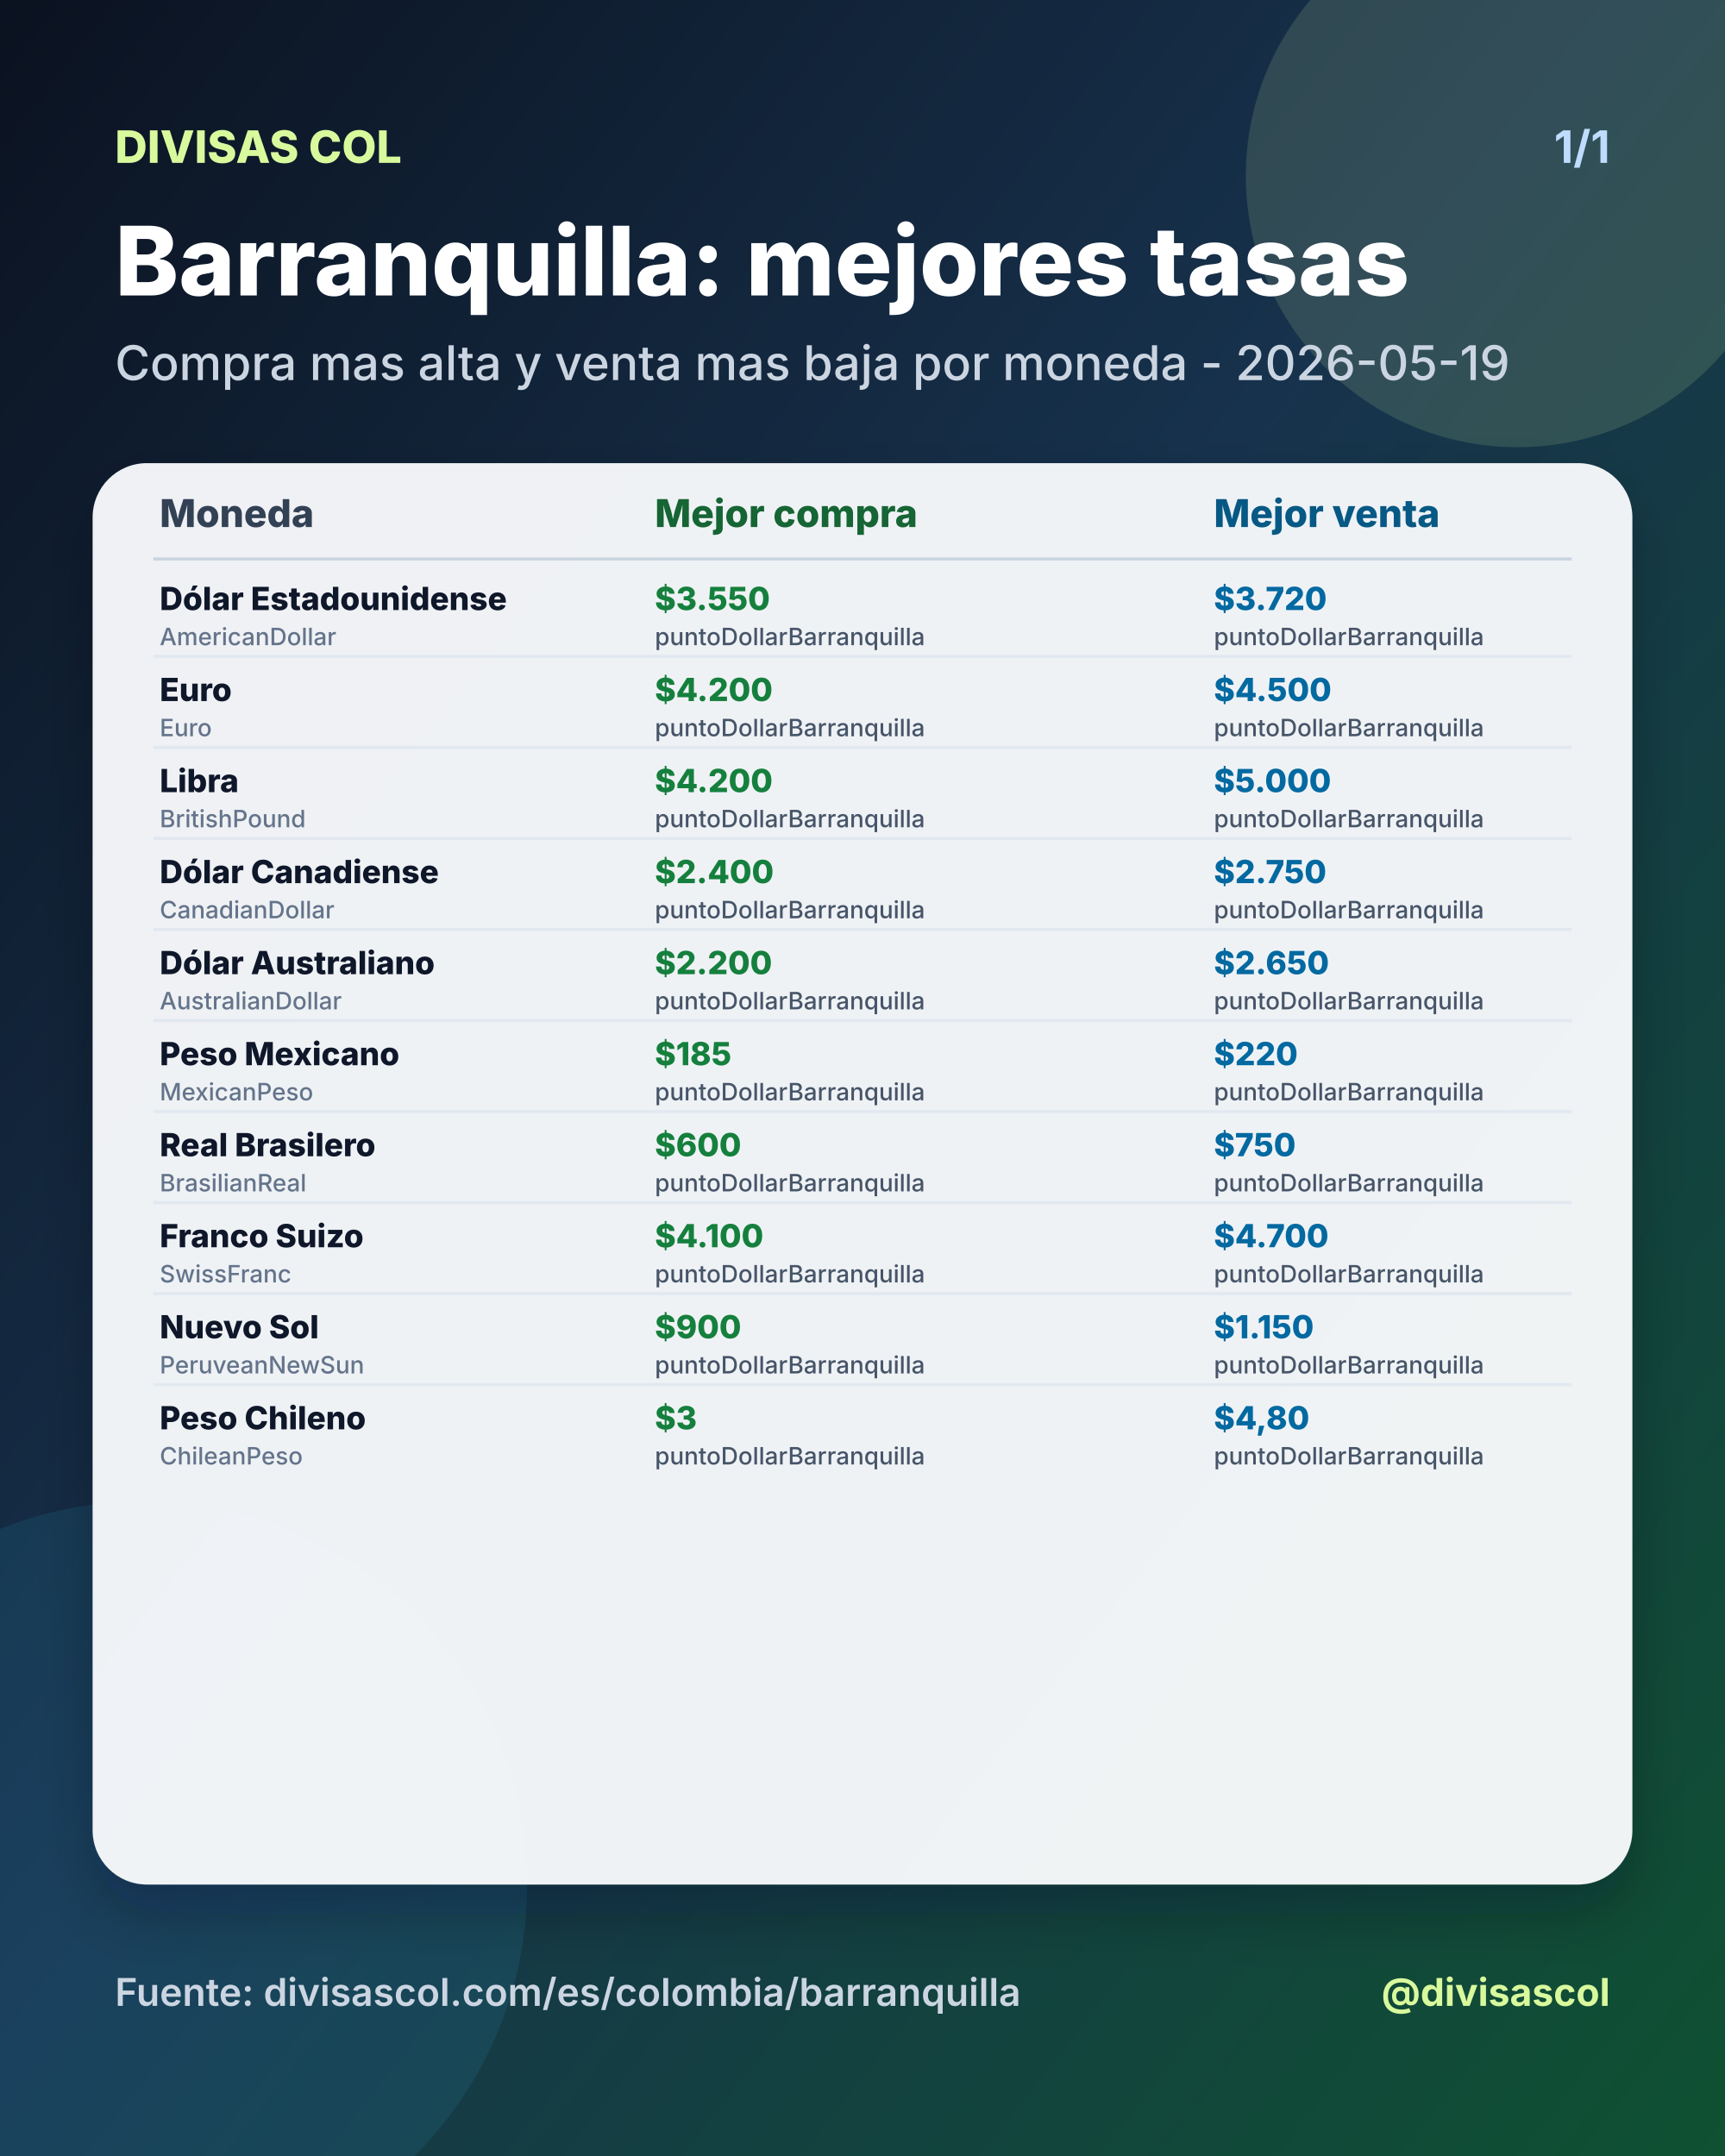
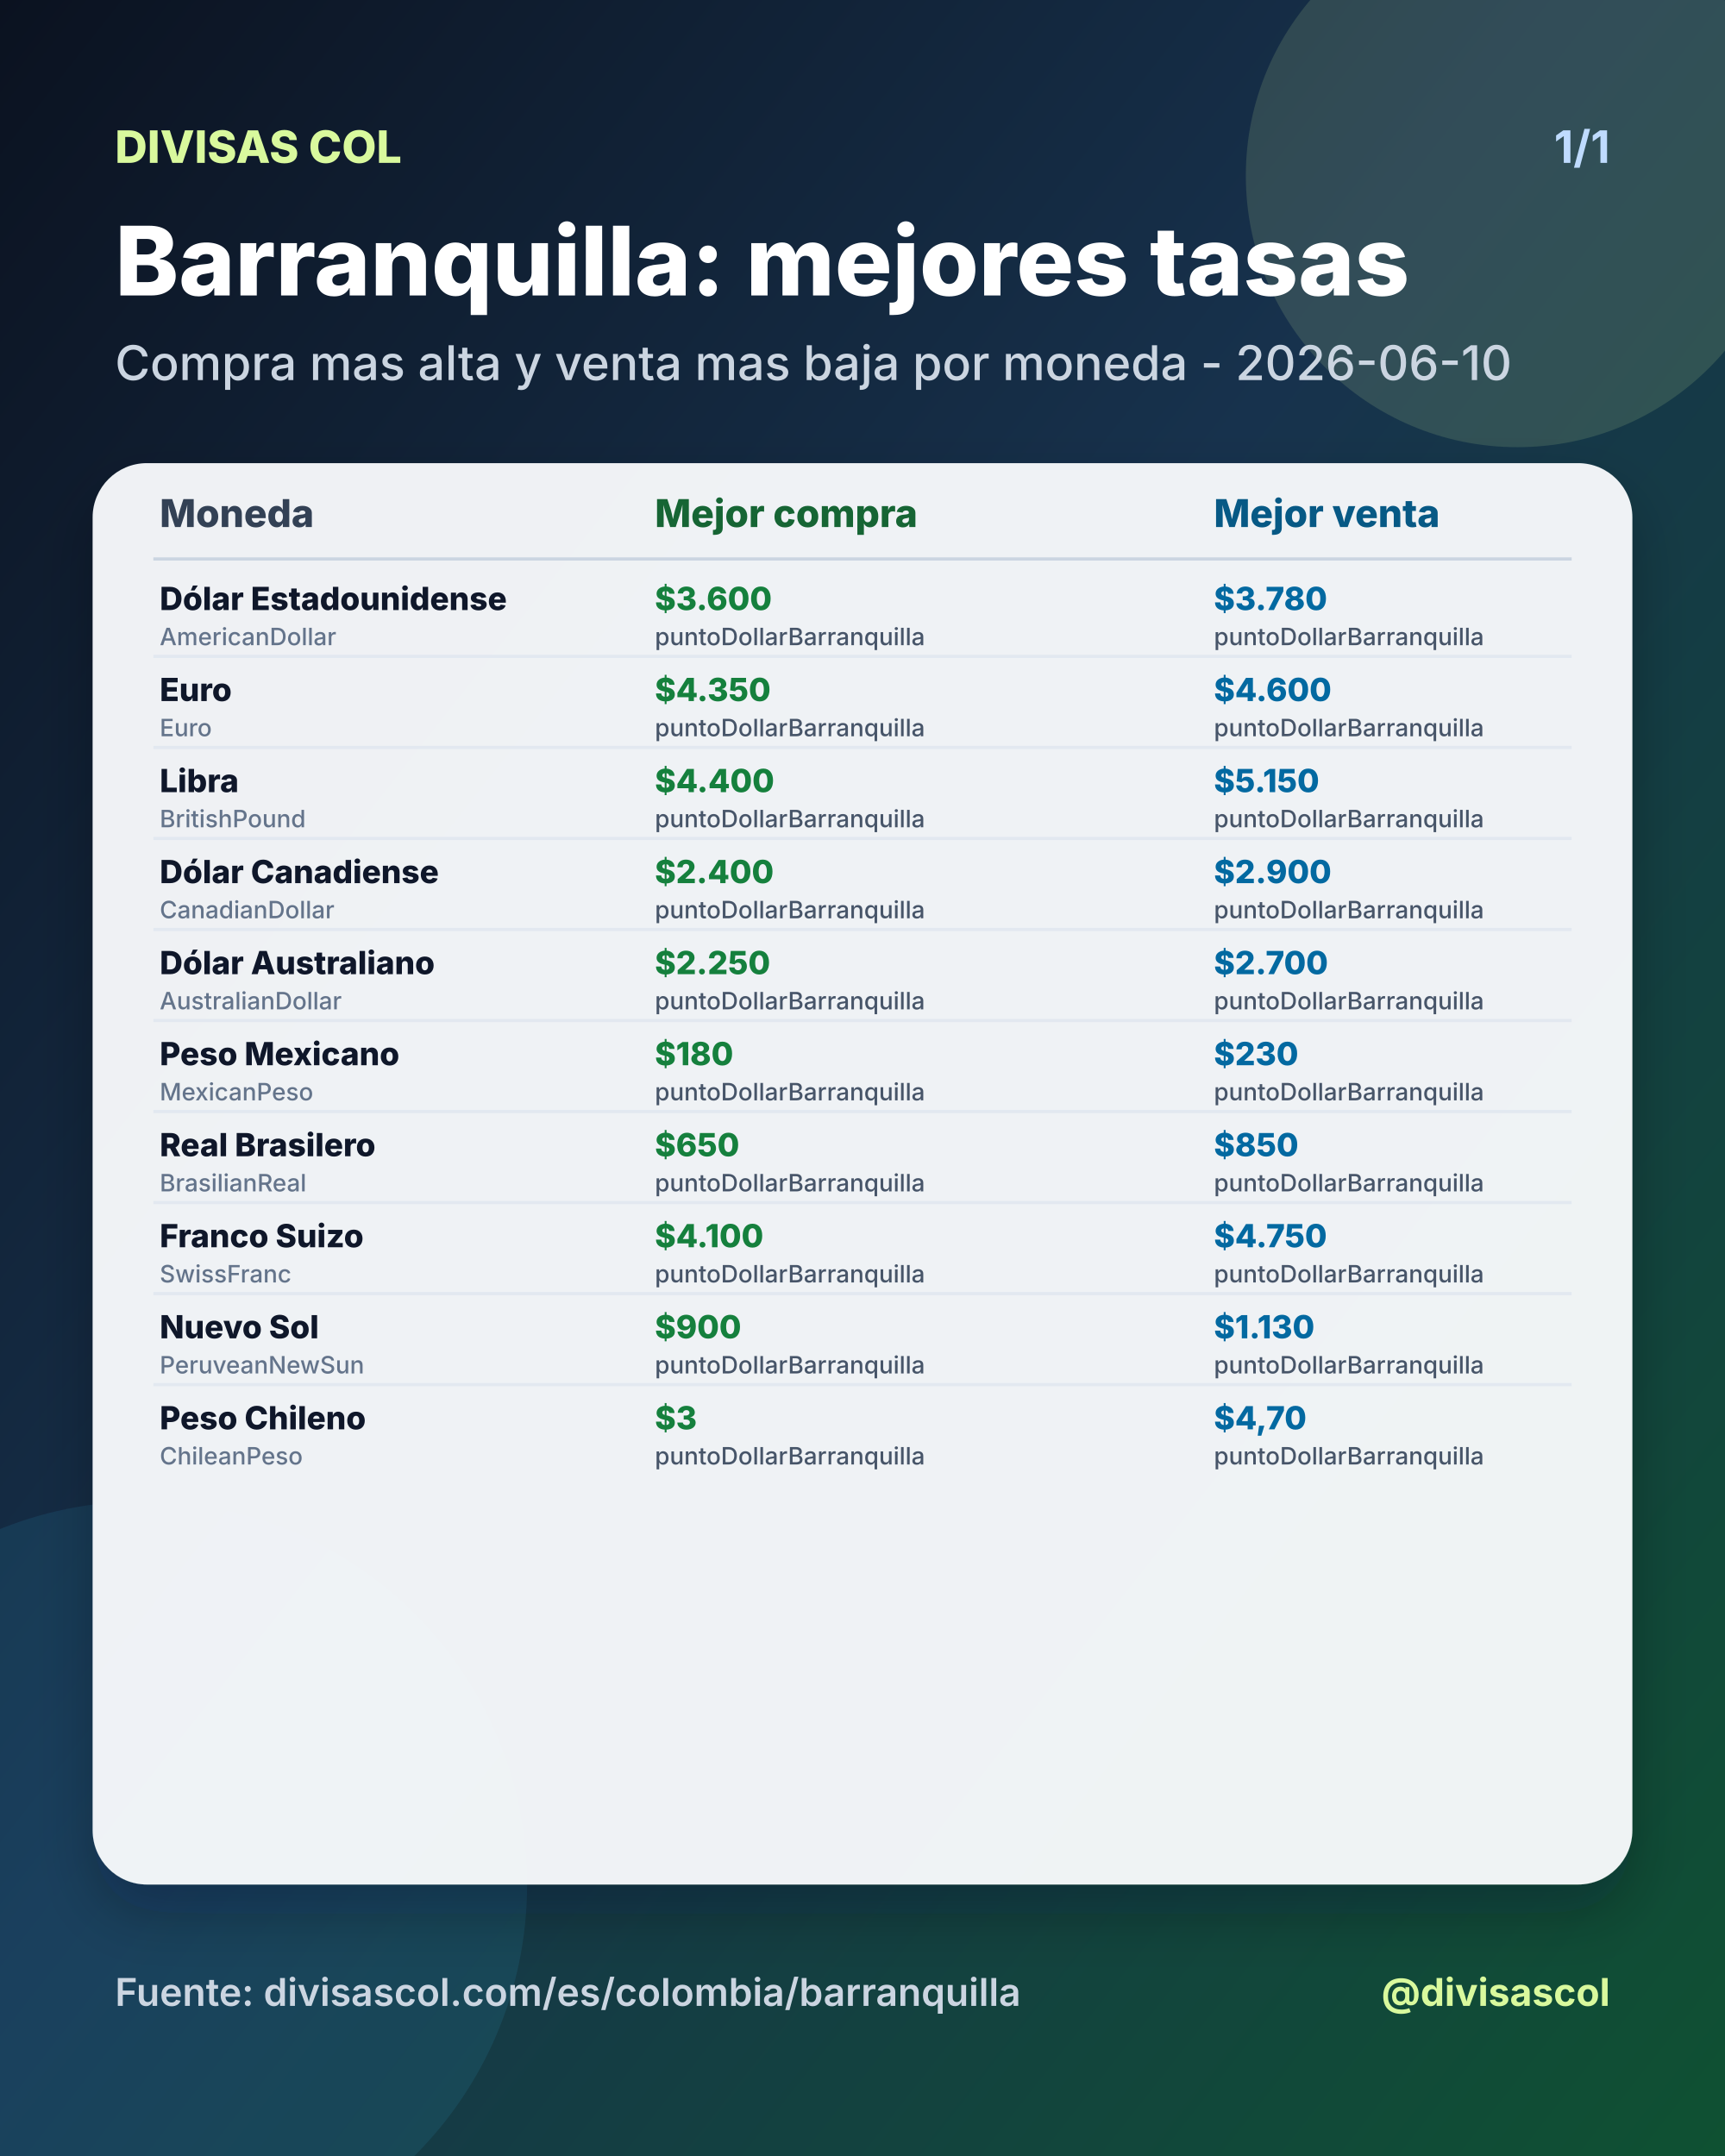
<svg xmlns="http://www.w3.org/2000/svg" width="1080" height="1350" viewBox="0 0 1080 1350">
  <defs>
    <linearGradient id="bg" x1="0" y1="0" x2="1" y2="1">
      <stop offset="0%" stop-color="#0b1220" />
      <stop offset="46%" stop-color="#17324d" />
      <stop offset="100%" stop-color="#0f5132" />
    </linearGradient>
    <filter id="shadow" x="-20%" y="-20%" width="140%" height="140%">
      <feDropShadow dx="0" dy="18" stdDeviation="18" flood-color="#020617" flood-opacity="0.28" />
    </filter>
  </defs>
  <rect width="1080" height="1350" fill="url(#bg)" />
  <circle cx="950" cy="110" r="170" fill="#d9f99d" opacity="0.14" />
  <circle cx="90" cy="1180" r="240" fill="#38bdf8" opacity="0.10" />
  <text x="72" y="102" fill="#d9f99d" font-size="28" font-family="Inter, Arial, sans-serif" font-weight="800" text-anchor="start">DIVISAS COL</text>
  <text x="1008" y="102" fill="#bfdbfe" font-size="28" font-family="Inter, Arial, sans-serif" font-weight="700" text-anchor="end">1/1</text>
  <text x="72" y="185" fill="#ffffff" font-size="60" font-family="Inter, Arial, sans-serif" font-weight="800" text-anchor="start">Barranquilla: mejores tasas</text>
-   <text x="72" y="238" fill="#cbd5e1" font-size="30" font-family="Inter, Arial, sans-serif" font-weight="500" text-anchor="start">Compra mas alta y venta mas baja por moneda - 2026-05-19</text>
+   <text x="72" y="238" fill="#cbd5e1" font-size="30" font-family="Inter, Arial, sans-serif" font-weight="500" text-anchor="start">Compra mas alta y venta mas baja por moneda - 2026-06-10</text>
  <rect x="58" y="290" width="964" height="890" rx="34" fill="#f8fafc" opacity="0.96" filter="url(#shadow)" />
  <text x="100" y="330" fill="#334155" font-size="24" font-family="Inter, Arial, sans-serif" font-weight="800" text-anchor="start">Moneda</text>
  <text x="410" y="330" fill="#166534" font-size="24" font-family="Inter, Arial, sans-serif" font-weight="800" text-anchor="start">Mejor compra</text>
  <text x="760" y="330" fill="#075985" font-size="24" font-family="Inter, Arial, sans-serif" font-weight="800" text-anchor="start">Mejor venta</text>
  <line x1="96" y1="350" x2="984" y2="350" stroke="#cbd5e1" stroke-width="2" />
  <text x="100" y="382" fill="#0f172a" font-size="20" font-family="Inter, Arial, sans-serif" font-weight="800" text-anchor="start">Dólar Estadounidense</text>
  <text x="100" y="404" fill="#64748b" font-size="15" font-family="Inter, Arial, sans-serif" font-weight="500" text-anchor="start">AmericanDollar</text>
-   <text x="410" y="382" fill="#15803d" font-size="20" font-family="Inter, Arial, sans-serif" font-weight="800" text-anchor="start">$3.550</text>
+   <text x="410" y="382" fill="#15803d" font-size="20" font-family="Inter, Arial, sans-serif" font-weight="800" text-anchor="start">$3.600</text>
  <text x="410" y="404" fill="#475569" font-size="15" font-family="Inter, Arial, sans-serif" font-weight="500" text-anchor="start">puntoDollarBarranquilla</text>
-   <text x="760" y="382" fill="#0369a1" font-size="20" font-family="Inter, Arial, sans-serif" font-weight="800" text-anchor="start">$3.720</text>
+   <text x="760" y="382" fill="#0369a1" font-size="20" font-family="Inter, Arial, sans-serif" font-weight="800" text-anchor="start">$3.780</text>
  <text x="760" y="404" fill="#475569" font-size="15" font-family="Inter, Arial, sans-serif" font-weight="500" text-anchor="start">puntoDollarBarranquilla</text>
  <line x1="96" y1="411" x2="984" y2="411" stroke="#e2e8f0" stroke-width="2" />
  <text x="100" y="439" fill="#0f172a" font-size="20" font-family="Inter, Arial, sans-serif" font-weight="800" text-anchor="start">Euro</text>
  <text x="100" y="461" fill="#64748b" font-size="15" font-family="Inter, Arial, sans-serif" font-weight="500" text-anchor="start">Euro</text>
-   <text x="410" y="439" fill="#15803d" font-size="20" font-family="Inter, Arial, sans-serif" font-weight="800" text-anchor="start">$4.200</text>
+   <text x="410" y="439" fill="#15803d" font-size="20" font-family="Inter, Arial, sans-serif" font-weight="800" text-anchor="start">$4.350</text>
  <text x="410" y="461" fill="#475569" font-size="15" font-family="Inter, Arial, sans-serif" font-weight="500" text-anchor="start">puntoDollarBarranquilla</text>
-   <text x="760" y="439" fill="#0369a1" font-size="20" font-family="Inter, Arial, sans-serif" font-weight="800" text-anchor="start">$4.500</text>
+   <text x="760" y="439" fill="#0369a1" font-size="20" font-family="Inter, Arial, sans-serif" font-weight="800" text-anchor="start">$4.600</text>
  <text x="760" y="461" fill="#475569" font-size="15" font-family="Inter, Arial, sans-serif" font-weight="500" text-anchor="start">puntoDollarBarranquilla</text>
  <line x1="96" y1="468" x2="984" y2="468" stroke="#e2e8f0" stroke-width="2" />
  <text x="100" y="496" fill="#0f172a" font-size="20" font-family="Inter, Arial, sans-serif" font-weight="800" text-anchor="start">Libra</text>
  <text x="100" y="518" fill="#64748b" font-size="15" font-family="Inter, Arial, sans-serif" font-weight="500" text-anchor="start">BritishPound</text>
-   <text x="410" y="496" fill="#15803d" font-size="20" font-family="Inter, Arial, sans-serif" font-weight="800" text-anchor="start">$4.200</text>
+   <text x="410" y="496" fill="#15803d" font-size="20" font-family="Inter, Arial, sans-serif" font-weight="800" text-anchor="start">$4.400</text>
  <text x="410" y="518" fill="#475569" font-size="15" font-family="Inter, Arial, sans-serif" font-weight="500" text-anchor="start">puntoDollarBarranquilla</text>
-   <text x="760" y="496" fill="#0369a1" font-size="20" font-family="Inter, Arial, sans-serif" font-weight="800" text-anchor="start">$5.000</text>
+   <text x="760" y="496" fill="#0369a1" font-size="20" font-family="Inter, Arial, sans-serif" font-weight="800" text-anchor="start">$5.150</text>
  <text x="760" y="518" fill="#475569" font-size="15" font-family="Inter, Arial, sans-serif" font-weight="500" text-anchor="start">puntoDollarBarranquilla</text>
  <line x1="96" y1="525" x2="984" y2="525" stroke="#e2e8f0" stroke-width="2" />
  <text x="100" y="553" fill="#0f172a" font-size="20" font-family="Inter, Arial, sans-serif" font-weight="800" text-anchor="start">Dólar Canadiense</text>
  <text x="100" y="575" fill="#64748b" font-size="15" font-family="Inter, Arial, sans-serif" font-weight="500" text-anchor="start">CanadianDollar</text>
  <text x="410" y="553" fill="#15803d" font-size="20" font-family="Inter, Arial, sans-serif" font-weight="800" text-anchor="start">$2.400</text>
  <text x="410" y="575" fill="#475569" font-size="15" font-family="Inter, Arial, sans-serif" font-weight="500" text-anchor="start">puntoDollarBarranquilla</text>
-   <text x="760" y="553" fill="#0369a1" font-size="20" font-family="Inter, Arial, sans-serif" font-weight="800" text-anchor="start">$2.750</text>
+   <text x="760" y="553" fill="#0369a1" font-size="20" font-family="Inter, Arial, sans-serif" font-weight="800" text-anchor="start">$2.900</text>
  <text x="760" y="575" fill="#475569" font-size="15" font-family="Inter, Arial, sans-serif" font-weight="500" text-anchor="start">puntoDollarBarranquilla</text>
  <line x1="96" y1="582" x2="984" y2="582" stroke="#e2e8f0" stroke-width="2" />
  <text x="100" y="610" fill="#0f172a" font-size="20" font-family="Inter, Arial, sans-serif" font-weight="800" text-anchor="start">Dólar Australiano</text>
  <text x="100" y="632" fill="#64748b" font-size="15" font-family="Inter, Arial, sans-serif" font-weight="500" text-anchor="start">AustralianDollar</text>
-   <text x="410" y="610" fill="#15803d" font-size="20" font-family="Inter, Arial, sans-serif" font-weight="800" text-anchor="start">$2.200</text>
+   <text x="410" y="610" fill="#15803d" font-size="20" font-family="Inter, Arial, sans-serif" font-weight="800" text-anchor="start">$2.250</text>
  <text x="410" y="632" fill="#475569" font-size="15" font-family="Inter, Arial, sans-serif" font-weight="500" text-anchor="start">puntoDollarBarranquilla</text>
-   <text x="760" y="610" fill="#0369a1" font-size="20" font-family="Inter, Arial, sans-serif" font-weight="800" text-anchor="start">$2.650</text>
+   <text x="760" y="610" fill="#0369a1" font-size="20" font-family="Inter, Arial, sans-serif" font-weight="800" text-anchor="start">$2.700</text>
  <text x="760" y="632" fill="#475569" font-size="15" font-family="Inter, Arial, sans-serif" font-weight="500" text-anchor="start">puntoDollarBarranquilla</text>
  <line x1="96" y1="639" x2="984" y2="639" stroke="#e2e8f0" stroke-width="2" />
  <text x="100" y="667" fill="#0f172a" font-size="20" font-family="Inter, Arial, sans-serif" font-weight="800" text-anchor="start">Peso Mexicano</text>
  <text x="100" y="689" fill="#64748b" font-size="15" font-family="Inter, Arial, sans-serif" font-weight="500" text-anchor="start">MexicanPeso</text>
-   <text x="410" y="667" fill="#15803d" font-size="20" font-family="Inter, Arial, sans-serif" font-weight="800" text-anchor="start">$185</text>
+   <text x="410" y="667" fill="#15803d" font-size="20" font-family="Inter, Arial, sans-serif" font-weight="800" text-anchor="start">$180</text>
  <text x="410" y="689" fill="#475569" font-size="15" font-family="Inter, Arial, sans-serif" font-weight="500" text-anchor="start">puntoDollarBarranquilla</text>
-   <text x="760" y="667" fill="#0369a1" font-size="20" font-family="Inter, Arial, sans-serif" font-weight="800" text-anchor="start">$220</text>
+   <text x="760" y="667" fill="#0369a1" font-size="20" font-family="Inter, Arial, sans-serif" font-weight="800" text-anchor="start">$230</text>
  <text x="760" y="689" fill="#475569" font-size="15" font-family="Inter, Arial, sans-serif" font-weight="500" text-anchor="start">puntoDollarBarranquilla</text>
  <line x1="96" y1="696" x2="984" y2="696" stroke="#e2e8f0" stroke-width="2" />
  <text x="100" y="724" fill="#0f172a" font-size="20" font-family="Inter, Arial, sans-serif" font-weight="800" text-anchor="start">Real Brasilero</text>
  <text x="100" y="746" fill="#64748b" font-size="15" font-family="Inter, Arial, sans-serif" font-weight="500" text-anchor="start">BrasilianReal</text>
-   <text x="410" y="724" fill="#15803d" font-size="20" font-family="Inter, Arial, sans-serif" font-weight="800" text-anchor="start">$600</text>
+   <text x="410" y="724" fill="#15803d" font-size="20" font-family="Inter, Arial, sans-serif" font-weight="800" text-anchor="start">$650</text>
  <text x="410" y="746" fill="#475569" font-size="15" font-family="Inter, Arial, sans-serif" font-weight="500" text-anchor="start">puntoDollarBarranquilla</text>
-   <text x="760" y="724" fill="#0369a1" font-size="20" font-family="Inter, Arial, sans-serif" font-weight="800" text-anchor="start">$750</text>
+   <text x="760" y="724" fill="#0369a1" font-size="20" font-family="Inter, Arial, sans-serif" font-weight="800" text-anchor="start">$850</text>
  <text x="760" y="746" fill="#475569" font-size="15" font-family="Inter, Arial, sans-serif" font-weight="500" text-anchor="start">puntoDollarBarranquilla</text>
  <line x1="96" y1="753" x2="984" y2="753" stroke="#e2e8f0" stroke-width="2" />
  <text x="100" y="781" fill="#0f172a" font-size="20" font-family="Inter, Arial, sans-serif" font-weight="800" text-anchor="start">Franco Suizo</text>
  <text x="100" y="803" fill="#64748b" font-size="15" font-family="Inter, Arial, sans-serif" font-weight="500" text-anchor="start">SwissFranc</text>
  <text x="410" y="781" fill="#15803d" font-size="20" font-family="Inter, Arial, sans-serif" font-weight="800" text-anchor="start">$4.100</text>
  <text x="410" y="803" fill="#475569" font-size="15" font-family="Inter, Arial, sans-serif" font-weight="500" text-anchor="start">puntoDollarBarranquilla</text>
-   <text x="760" y="781" fill="#0369a1" font-size="20" font-family="Inter, Arial, sans-serif" font-weight="800" text-anchor="start">$4.700</text>
+   <text x="760" y="781" fill="#0369a1" font-size="20" font-family="Inter, Arial, sans-serif" font-weight="800" text-anchor="start">$4.750</text>
  <text x="760" y="803" fill="#475569" font-size="15" font-family="Inter, Arial, sans-serif" font-weight="500" text-anchor="start">puntoDollarBarranquilla</text>
  <line x1="96" y1="810" x2="984" y2="810" stroke="#e2e8f0" stroke-width="2" />
  <text x="100" y="838" fill="#0f172a" font-size="20" font-family="Inter, Arial, sans-serif" font-weight="800" text-anchor="start">Nuevo Sol</text>
  <text x="100" y="860" fill="#64748b" font-size="15" font-family="Inter, Arial, sans-serif" font-weight="500" text-anchor="start">PeruveanNewSun</text>
  <text x="410" y="838" fill="#15803d" font-size="20" font-family="Inter, Arial, sans-serif" font-weight="800" text-anchor="start">$900</text>
  <text x="410" y="860" fill="#475569" font-size="15" font-family="Inter, Arial, sans-serif" font-weight="500" text-anchor="start">puntoDollarBarranquilla</text>
-   <text x="760" y="838" fill="#0369a1" font-size="20" font-family="Inter, Arial, sans-serif" font-weight="800" text-anchor="start">$1.150</text>
+   <text x="760" y="838" fill="#0369a1" font-size="20" font-family="Inter, Arial, sans-serif" font-weight="800" text-anchor="start">$1.130</text>
  <text x="760" y="860" fill="#475569" font-size="15" font-family="Inter, Arial, sans-serif" font-weight="500" text-anchor="start">puntoDollarBarranquilla</text>
  <line x1="96" y1="867" x2="984" y2="867" stroke="#e2e8f0" stroke-width="2" />
  <text x="100" y="895" fill="#0f172a" font-size="20" font-family="Inter, Arial, sans-serif" font-weight="800" text-anchor="start">Peso Chileno</text>
  <text x="100" y="917" fill="#64748b" font-size="15" font-family="Inter, Arial, sans-serif" font-weight="500" text-anchor="start">ChileanPeso</text>
  <text x="410" y="895" fill="#15803d" font-size="20" font-family="Inter, Arial, sans-serif" font-weight="800" text-anchor="start">$3</text>
  <text x="410" y="917" fill="#475569" font-size="15" font-family="Inter, Arial, sans-serif" font-weight="500" text-anchor="start">puntoDollarBarranquilla</text>
-   <text x="760" y="895" fill="#0369a1" font-size="20" font-family="Inter, Arial, sans-serif" font-weight="800" text-anchor="start">$4,80</text>
+   <text x="760" y="895" fill="#0369a1" font-size="20" font-family="Inter, Arial, sans-serif" font-weight="800" text-anchor="start">$4,70</text>
  <text x="760" y="917" fill="#475569" font-size="15" font-family="Inter, Arial, sans-serif" font-weight="500" text-anchor="start">puntoDollarBarranquilla</text>
  <text x="72" y="1256" fill="#cbd5e1" font-size="24" font-family="Inter, Arial, sans-serif" font-weight="600" text-anchor="start">Fuente: divisascol.com/es/colombia/barranquilla</text>
  <text x="1008" y="1256" fill="#d9f99d" font-size="24" font-family="Inter, Arial, sans-serif" font-weight="700" text-anchor="end">@divisascol</text>
</svg>
